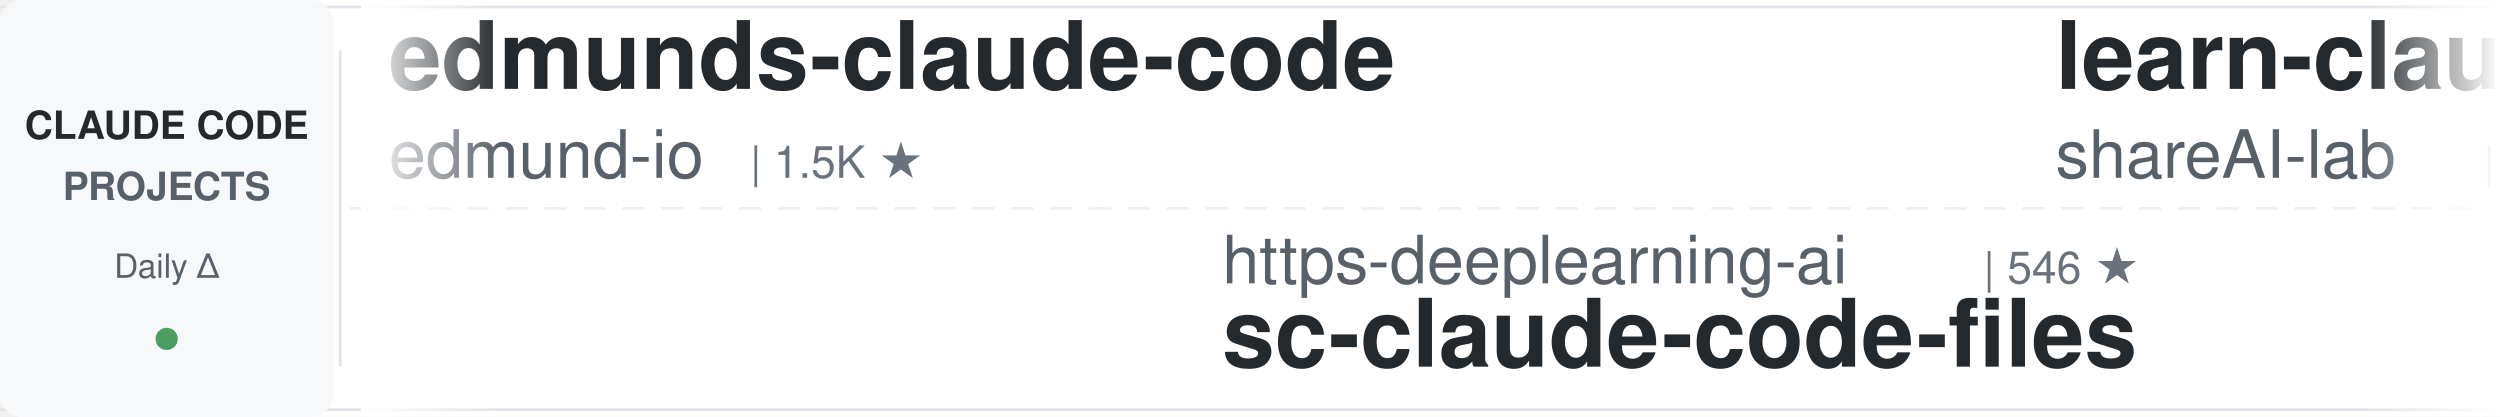
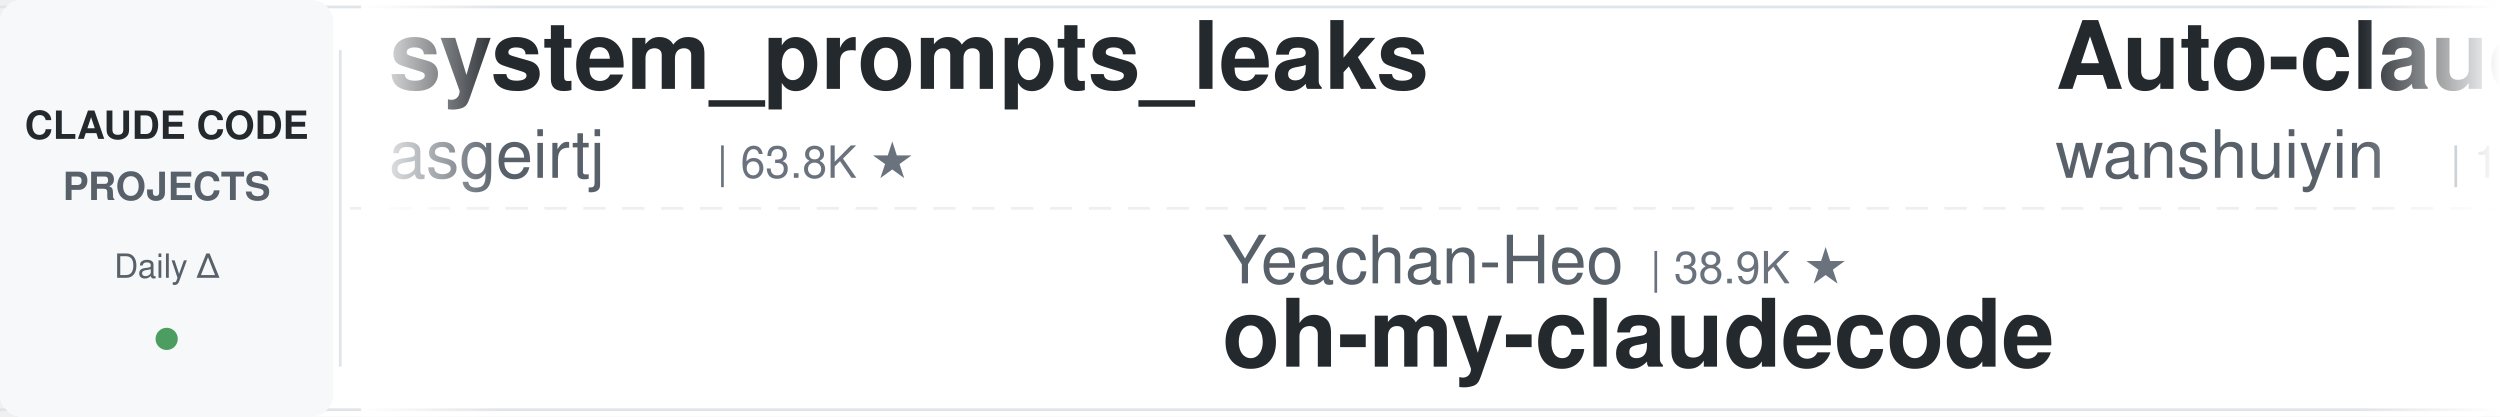
<svg xmlns="http://www.w3.org/2000/svg" width="900" height="150">
  <defs>
    <linearGradient id="leftFade" x1="0%" y1="0%" x2="100%" y2="0%">
      <stop offset="0%" style="stop-color:#ffffff;stop-opacity:1" />
      <stop offset="100%" style="stop-color:#ffffff;stop-opacity:0" />
    </linearGradient>
    <linearGradient id="rightFade" x1="0%" y1="0%" x2="100%" y2="0%">
      <stop offset="0%" style="stop-color:#ffffff;stop-opacity:0" />
      <stop offset="100%" style="stop-color:#ffffff;stop-opacity:1" />
    </linearGradient>
  </defs>
  <rect width="900" height="150" fill="#ffffff" rx="8" />
  <rect x="0" y="2" width="900" height="1" fill="#e1e4e8" />
  <rect x="0" y="147" width="900" height="1" fill="#e1e4e8" />
  <line x1="0" y1="75" x2="900" y2="75" stroke="#e1e4e8" stroke-width="1" stroke-dasharray="8 6" opacity="0.6" />
  <rect x="0" y="0" width="120" height="150" fill="#f6f8fa" rx="8" />
  <text x="60" y="50" font-family="-apple-system, BlinkMacSystemFont, 'Segoe UI', Helvetica, Arial, sans-serif" font-size="14" font-weight="600" fill="#24292e" text-anchor="middle">CLAUDE CODE</text>
  <text x="60" y="72" font-family="-apple-system, BlinkMacSystemFont, 'Segoe UI', Helvetica, Arial, sans-serif" font-size="14" font-weight="600" fill="#586069" text-anchor="middle">PROJECTS</text>
  <text x="60" y="100" font-family="-apple-system, BlinkMacSystemFont, 'Segoe UI', Helvetica, Arial, sans-serif" font-size="12" font-weight="500" fill="#586069" text-anchor="middle">Daily Δ</text>
  <circle cx="60" cy="122" r="4" fill="#22863a" opacity="0.8" />
  <rect x="122" y="18" width="1" height="114" fill="#e1e4e8" />
  <clipPath id="tickerClip">
    <rect x="130" y="0" width="770" height="150" />
  </clipPath>
  <g clip-path="url(#tickerClip)">
    <g id="tickerItems">
      <animateTransform attributeName="transform" attributeType="XML" type="translate" from="0 0" to="-3000 0" dur="54s" repeatCount="indefinite" />
      <g transform="translate(0, 0)">
-         <text x="140" y="32" font-family="-apple-system, BlinkMacSystemFont, 'Segoe UI', Helvetica, Arial, sans-serif" font-size="34" font-weight="600" fill="#24292e">edmunds-claude-code</text>
-         <text x="140" y="64" font-family="-apple-system, BlinkMacSystemFont, 'Segoe UI', Helvetica, Arial, sans-serif" font-size="24" font-weight="400" fill="#586069">edmund-io</text>
-         <text x="270" y="64" font-family="-apple-system, BlinkMacSystemFont, 'Segoe UI', Helvetica, Arial, sans-serif" font-size="16" font-weight="500" fill="#6a737d">| 1.5K ★</text>
-       </g>
-       <g transform="translate(300, 0)">
-         <text x="140" y="102" font-family="-apple-system, BlinkMacSystemFont, 'Segoe UI', Helvetica, Arial, sans-serif" font-size="24" font-weight="400" fill="#586069">https-deeplearning-ai</text>
-         <text x="414" y="102" font-family="-apple-system, BlinkMacSystemFont, 'Segoe UI', Helvetica, Arial, sans-serif" font-size="16" font-weight="500" fill="#6a737d">| 546 ★</text>
-         <text x="140" y="132" font-family="-apple-system, BlinkMacSystemFont, 'Segoe UI', Helvetica, Arial, sans-serif" font-size="34" font-weight="600" fill="#24292e">sc-claude-code-files</text>
-       </g>
-       <g transform="translate(600, 0)">
-         <text x="140" y="32" font-family="-apple-system, BlinkMacSystemFont, 'Segoe UI', Helvetica, Arial, sans-serif" font-size="34" font-weight="600" fill="#24292e">learn-claude-code</text>
-         <text x="140" y="64" font-family="-apple-system, BlinkMacSystemFont, 'Segoe UI', Helvetica, Arial, sans-serif" font-size="24" font-weight="400" fill="#586069">shareAI-lab</text>
-         <text x="294" y="64" font-family="-apple-system, BlinkMacSystemFont, 'Segoe UI', Helvetica, Arial, sans-serif" font-size="16" font-weight="500" fill="#6a737d">| 75.7K ★</text>
-       </g>
-       <g transform="translate(900, 0)">
-         <text x="140" y="102" font-family="-apple-system, BlinkMacSystemFont, 'Segoe UI', Helvetica, Arial, sans-serif" font-size="24" font-weight="400" fill="#586069">anthropics</text>
-         <text x="282" y="102" font-family="-apple-system, BlinkMacSystemFont, 'Segoe UI', Helvetica, Arial, sans-serif" font-size="16" font-weight="500" fill="#6a737d">| 172.6K ★</text>
-         <text x="140" y="132" font-family="-apple-system, BlinkMacSystemFont, 'Segoe UI', Helvetica, Arial, sans-serif" font-size="34" font-weight="600" fill="#24292e">skills</text>
-       </g>
-       <g transform="translate(1200, 0)">
        <text x="140" y="32" font-family="-apple-system, BlinkMacSystemFont, 'Segoe UI', Helvetica, Arial, sans-serif" font-size="34" font-weight="600" fill="#24292e">system_prompts_leaks</text>
        <text x="140" y="64" font-family="-apple-system, BlinkMacSystemFont, 'Segoe UI', Helvetica, Arial, sans-serif" font-size="24" font-weight="400" fill="#586069">asgeirtj</text>
        <text x="258" y="64" font-family="-apple-system, BlinkMacSystemFont, 'Segoe UI', Helvetica, Arial, sans-serif" font-size="16" font-weight="500" fill="#6a737d">| 63.8K ★</text>
      </g>
+       <g transform="translate(300, 0)">
+         <text x="140" y="102" font-family="-apple-system, BlinkMacSystemFont, 'Segoe UI', Helvetica, Arial, sans-serif" font-size="24" font-weight="400" fill="#586069">Yeachan-Heo</text>
+         <text x="294" y="102" font-family="-apple-system, BlinkMacSystemFont, 'Segoe UI', Helvetica, Arial, sans-serif" font-size="16" font-weight="500" fill="#6a737d">| 38.9K ★</text>
+         <text x="140" y="132" font-family="-apple-system, BlinkMacSystemFont, 'Segoe UI', Helvetica, Arial, sans-serif" font-size="34" font-weight="600" fill="#24292e">oh-my-claudecode</text>
+       </g>
+       <g transform="translate(600, 0)">
+         <text x="140" y="32" font-family="-apple-system, BlinkMacSystemFont, 'Segoe UI', Helvetica, Arial, sans-serif" font-size="34" font-weight="600" fill="#24292e">Auto-claude-code-researc...</text>
+         <text x="140" y="64" font-family="-apple-system, BlinkMacSystemFont, 'Segoe UI', Helvetica, Arial, sans-serif" font-size="24" font-weight="400" fill="#586069">wanshuiyin</text>
+         <text x="282" y="64" font-family="-apple-system, BlinkMacSystemFont, 'Segoe UI', Helvetica, Arial, sans-serif" font-size="16" font-weight="500" fill="#6a737d">| 15.5K ★</text>
+       </g>
+       <g transform="translate(900, 0)">
+         <text x="140" y="102" font-family="-apple-system, BlinkMacSystemFont, 'Segoe UI', Helvetica, Arial, sans-serif" font-size="24" font-weight="400" fill="#586069">andrew-kramer-inno</text>
+         <text x="378" y="102" font-family="-apple-system, BlinkMacSystemFont, 'Segoe UI', Helvetica, Arial, sans-serif" font-size="16" font-weight="500" fill="#6a737d">| 594 ★</text>
+         <text x="140" y="132" font-family="-apple-system, BlinkMacSystemFont, 'Segoe UI', Helvetica, Arial, sans-serif" font-size="34" font-weight="600" fill="#24292e">claude-code-source-build</text>
+       </g>
+       <g transform="translate(1200, 0)">
+         <text x="140" y="32" font-family="-apple-system, BlinkMacSystemFont, 'Segoe UI', Helvetica, Arial, sans-serif" font-size="34" font-weight="600" fill="#24292e">claude-code-settings</text>
+         <text x="140" y="64" font-family="-apple-system, BlinkMacSystemFont, 'Segoe UI', Helvetica, Arial, sans-serif" font-size="24" font-weight="400" fill="#586069">feiskyer</text>
+         <text x="258" y="64" font-family="-apple-system, BlinkMacSystemFont, 'Segoe UI', Helvetica, Arial, sans-serif" font-size="16" font-weight="500" fill="#6a737d">| 1.6K ★</text>
+       </g>
      <g transform="translate(1500, 0)">
-         <text x="140" y="102" font-family="-apple-system, BlinkMacSystemFont, 'Segoe UI', Helvetica, Arial, sans-serif" font-size="24" font-weight="400" fill="#586069">Yuyz0112</text>
-         <text x="258" y="102" font-family="-apple-system, BlinkMacSystemFont, 'Segoe UI', Helvetica, Arial, sans-serif" font-size="16" font-weight="500" fill="#6a737d">| 2.4K ★</text>
-         <text x="140" y="132" font-family="-apple-system, BlinkMacSystemFont, 'Segoe UI', Helvetica, Arial, sans-serif" font-size="34" font-weight="600" fill="#24292e">claude-code-reverse</text>
+         <text x="140" y="102" font-family="-apple-system, BlinkMacSystemFont, 'Segoe UI', Helvetica, Arial, sans-serif" font-size="24" font-weight="400" fill="#586069">huangserva</text>
+         <text x="282" y="102" font-family="-apple-system, BlinkMacSystemFont, 'Segoe UI', Helvetica, Arial, sans-serif" font-size="16" font-weight="500" fill="#6a737d">| 626 ★</text>
+         <text x="140" y="132" font-family="-apple-system, BlinkMacSystemFont, 'Segoe UI', Helvetica, Arial, sans-serif" font-size="34" font-weight="600" fill="#24292e">claude-code-cli</text>
      </g>
      <g transform="translate(1800, 0)">
-         <text x="140" y="32" font-family="-apple-system, BlinkMacSystemFont, 'Segoe UI', Helvetica, Arial, sans-serif" font-size="34" font-weight="600" fill="#24292e">awesome-claude-code-suba...</text>
-         <text x="140" y="64" font-family="-apple-system, BlinkMacSystemFont, 'Segoe UI', Helvetica, Arial, sans-serif" font-size="24" font-weight="400" fill="#586069">VoltAgent</text>
-         <text x="270" y="64" font-family="-apple-system, BlinkMacSystemFont, 'Segoe UI', Helvetica, Arial, sans-serif" font-size="16" font-weight="500" fill="#6a737d">| 24.7K ★</text>
+         <text x="140" y="32" font-family="-apple-system, BlinkMacSystemFont, 'Segoe UI', Helvetica, Arial, sans-serif" font-size="34" font-weight="600" fill="#24292e">claude-code-guide</text>
+         <text x="140" y="64" font-family="-apple-system, BlinkMacSystemFont, 'Segoe UI', Helvetica, Arial, sans-serif" font-size="24" font-weight="400" fill="#586069">zebbern</text>
+         <text x="246" y="64" font-family="-apple-system, BlinkMacSystemFont, 'Segoe UI', Helvetica, Arial, sans-serif" font-size="16" font-weight="500" fill="#6a737d">| 4.6K ★</text>
      </g>
      <g transform="translate(2100, 0)">
-         <text x="140" y="102" font-family="-apple-system, BlinkMacSystemFont, 'Segoe UI', Helvetica, Arial, sans-serif" font-size="24" font-weight="400" fill="#586069">repowise-dev</text>
-         <text x="306" y="102" font-family="-apple-system, BlinkMacSystemFont, 'Segoe UI', Helvetica, Arial, sans-serif" font-size="16" font-weight="500" fill="#6a737d">| 1.2K ★</text>
-         <text x="140" y="132" font-family="-apple-system, BlinkMacSystemFont, 'Segoe UI', Helvetica, Arial, sans-serif" font-size="34" font-weight="600" fill="#24292e">claude-code-prompts</text>
+         <text x="140" y="102" font-family="-apple-system, BlinkMacSystemFont, 'Segoe UI', Helvetica, Arial, sans-serif" font-size="24" font-weight="400" fill="#586069">ccplugins</text>
+         <text x="270" y="102" font-family="-apple-system, BlinkMacSystemFont, 'Segoe UI', Helvetica, Arial, sans-serif" font-size="16" font-weight="500" fill="#6a737d">| 926 ★</text>
+         <text x="140" y="132" font-family="-apple-system, BlinkMacSystemFont, 'Segoe UI', Helvetica, Arial, sans-serif" font-size="34" font-weight="600" fill="#24292e">awesome-claude-code-plug...</text>
      </g>
      <g transform="translate(2400, 0)">
-         <text x="140" y="32" font-family="-apple-system, BlinkMacSystemFont, 'Segoe UI', Helvetica, Arial, sans-serif" font-size="34" font-weight="600" fill="#24292e">claude-code-proxy</text>
-         <text x="140" y="64" font-family="-apple-system, BlinkMacSystemFont, 'Segoe UI', Helvetica, Arial, sans-serif" font-size="24" font-weight="400" fill="#586069">1rgs</text>
-         <text x="210" y="64" font-family="-apple-system, BlinkMacSystemFont, 'Segoe UI', Helvetica, Arial, sans-serif" font-size="16" font-weight="500" fill="#6a737d">| 3.7K ★</text>
+         <text x="140" y="32" font-family="-apple-system, BlinkMacSystemFont, 'Segoe UI', Helvetica, Arial, sans-serif" font-size="34" font-weight="600" fill="#24292e">how-claude-code-works</text>
+         <text x="140" y="64" font-family="-apple-system, BlinkMacSystemFont, 'Segoe UI', Helvetica, Arial, sans-serif" font-size="24" font-weight="400" fill="#586069">Windy3f3f3f3f</text>
+         <text x="318" y="64" font-family="-apple-system, BlinkMacSystemFont, 'Segoe UI', Helvetica, Arial, sans-serif" font-size="16" font-weight="500" fill="#6a737d">| 3.6K ★</text>
      </g>
      <g transform="translate(2700, 0)">
-         <text x="140" y="102" font-family="-apple-system, BlinkMacSystemFont, 'Segoe UI', Helvetica, Arial, sans-serif" font-size="24" font-weight="400" fill="#586069">davila7</text>
-         <text x="246" y="102" font-family="-apple-system, BlinkMacSystemFont, 'Segoe UI', Helvetica, Arial, sans-serif" font-size="16" font-weight="500" fill="#6a737d">| 30.4K ★</text>
-         <text x="140" y="132" font-family="-apple-system, BlinkMacSystemFont, 'Segoe UI', Helvetica, Arial, sans-serif" font-size="34" font-weight="600" fill="#24292e">claude-code-templates</text>
+         <text x="140" y="102" font-family="-apple-system, BlinkMacSystemFont, 'Segoe UI', Helvetica, Arial, sans-serif" font-size="24" font-weight="400" fill="#586069">musistudio</text>
+         <text x="282" y="102" font-family="-apple-system, BlinkMacSystemFont, 'Segoe UI', Helvetica, Arial, sans-serif" font-size="16" font-weight="500" fill="#6a737d">| 37.0K ★</text>
+         <text x="140" y="132" font-family="-apple-system, BlinkMacSystemFont, 'Segoe UI', Helvetica, Arial, sans-serif" font-size="34" font-weight="600" fill="#24292e">claude-code-router</text>
      </g>
      <g transform="translate(3000, 0)">
-         <text x="140" y="32" font-family="-apple-system, BlinkMacSystemFont, 'Segoe UI', Helvetica, Arial, sans-serif" font-size="34" font-weight="600" fill="#24292e">edmunds-claude-code</text>
-         <text x="140" y="64" font-family="-apple-system, BlinkMacSystemFont, 'Segoe UI', Helvetica, Arial, sans-serif" font-size="24" font-weight="400" fill="#586069">edmund-io</text>
-         <text x="270" y="64" font-family="-apple-system, BlinkMacSystemFont, 'Segoe UI', Helvetica, Arial, sans-serif" font-size="16" font-weight="500" fill="#6a737d">| 1.5K ★</text>
+         <text x="140" y="32" font-family="-apple-system, BlinkMacSystemFont, 'Segoe UI', Helvetica, Arial, sans-serif" font-size="34" font-weight="600" fill="#24292e">system_prompts_leaks</text>
+         <text x="140" y="64" font-family="-apple-system, BlinkMacSystemFont, 'Segoe UI', Helvetica, Arial, sans-serif" font-size="24" font-weight="400" fill="#586069">asgeirtj</text>
+         <text x="258" y="64" font-family="-apple-system, BlinkMacSystemFont, 'Segoe UI', Helvetica, Arial, sans-serif" font-size="16" font-weight="500" fill="#6a737d">| 63.8K ★</text>
      </g>
      <g transform="translate(3300, 0)">
-         <text x="140" y="102" font-family="-apple-system, BlinkMacSystemFont, 'Segoe UI', Helvetica, Arial, sans-serif" font-size="24" font-weight="400" fill="#586069">https-deeplearning-ai</text>
-         <text x="414" y="102" font-family="-apple-system, BlinkMacSystemFont, 'Segoe UI', Helvetica, Arial, sans-serif" font-size="16" font-weight="500" fill="#6a737d">| 546 ★</text>
-         <text x="140" y="132" font-family="-apple-system, BlinkMacSystemFont, 'Segoe UI', Helvetica, Arial, sans-serif" font-size="34" font-weight="600" fill="#24292e">sc-claude-code-files</text>
+         <text x="140" y="102" font-family="-apple-system, BlinkMacSystemFont, 'Segoe UI', Helvetica, Arial, sans-serif" font-size="24" font-weight="400" fill="#586069">Yeachan-Heo</text>
+         <text x="294" y="102" font-family="-apple-system, BlinkMacSystemFont, 'Segoe UI', Helvetica, Arial, sans-serif" font-size="16" font-weight="500" fill="#6a737d">| 38.9K ★</text>
+         <text x="140" y="132" font-family="-apple-system, BlinkMacSystemFont, 'Segoe UI', Helvetica, Arial, sans-serif" font-size="34" font-weight="600" fill="#24292e">oh-my-claudecode</text>
      </g>
      <g transform="translate(3600, 0)">
-         <text x="140" y="32" font-family="-apple-system, BlinkMacSystemFont, 'Segoe UI', Helvetica, Arial, sans-serif" font-size="34" font-weight="600" fill="#24292e">learn-claude-code</text>
-         <text x="140" y="64" font-family="-apple-system, BlinkMacSystemFont, 'Segoe UI', Helvetica, Arial, sans-serif" font-size="24" font-weight="400" fill="#586069">shareAI-lab</text>
-         <text x="294" y="64" font-family="-apple-system, BlinkMacSystemFont, 'Segoe UI', Helvetica, Arial, sans-serif" font-size="16" font-weight="500" fill="#6a737d">| 75.7K ★</text>
+         <text x="140" y="32" font-family="-apple-system, BlinkMacSystemFont, 'Segoe UI', Helvetica, Arial, sans-serif" font-size="34" font-weight="600" fill="#24292e">Auto-claude-code-researc...</text>
+         <text x="140" y="64" font-family="-apple-system, BlinkMacSystemFont, 'Segoe UI', Helvetica, Arial, sans-serif" font-size="24" font-weight="400" fill="#586069">wanshuiyin</text>
+         <text x="282" y="64" font-family="-apple-system, BlinkMacSystemFont, 'Segoe UI', Helvetica, Arial, sans-serif" font-size="16" font-weight="500" fill="#6a737d">| 15.5K ★</text>
      </g>
      <g transform="translate(3900, 0)">
-         <text x="140" y="102" font-family="-apple-system, BlinkMacSystemFont, 'Segoe UI', Helvetica, Arial, sans-serif" font-size="24" font-weight="400" fill="#586069">anthropics</text>
-         <text x="282" y="102" font-family="-apple-system, BlinkMacSystemFont, 'Segoe UI', Helvetica, Arial, sans-serif" font-size="16" font-weight="500" fill="#6a737d">| 172.6K ★</text>
-         <text x="140" y="132" font-family="-apple-system, BlinkMacSystemFont, 'Segoe UI', Helvetica, Arial, sans-serif" font-size="34" font-weight="600" fill="#24292e">skills</text>
+         <text x="140" y="102" font-family="-apple-system, BlinkMacSystemFont, 'Segoe UI', Helvetica, Arial, sans-serif" font-size="24" font-weight="400" fill="#586069">andrew-kramer-inno</text>
+         <text x="378" y="102" font-family="-apple-system, BlinkMacSystemFont, 'Segoe UI', Helvetica, Arial, sans-serif" font-size="16" font-weight="500" fill="#6a737d">| 594 ★</text>
+         <text x="140" y="132" font-family="-apple-system, BlinkMacSystemFont, 'Segoe UI', Helvetica, Arial, sans-serif" font-size="34" font-weight="600" fill="#24292e">claude-code-source-build</text>
      </g>
    </g>
  </g>
  <rect x="130" y="0" width="50" height="150" fill="url(#leftFade)" />
  <rect x="850" y="0" width="50" height="150" fill="url(#rightFade)" />
</svg>
